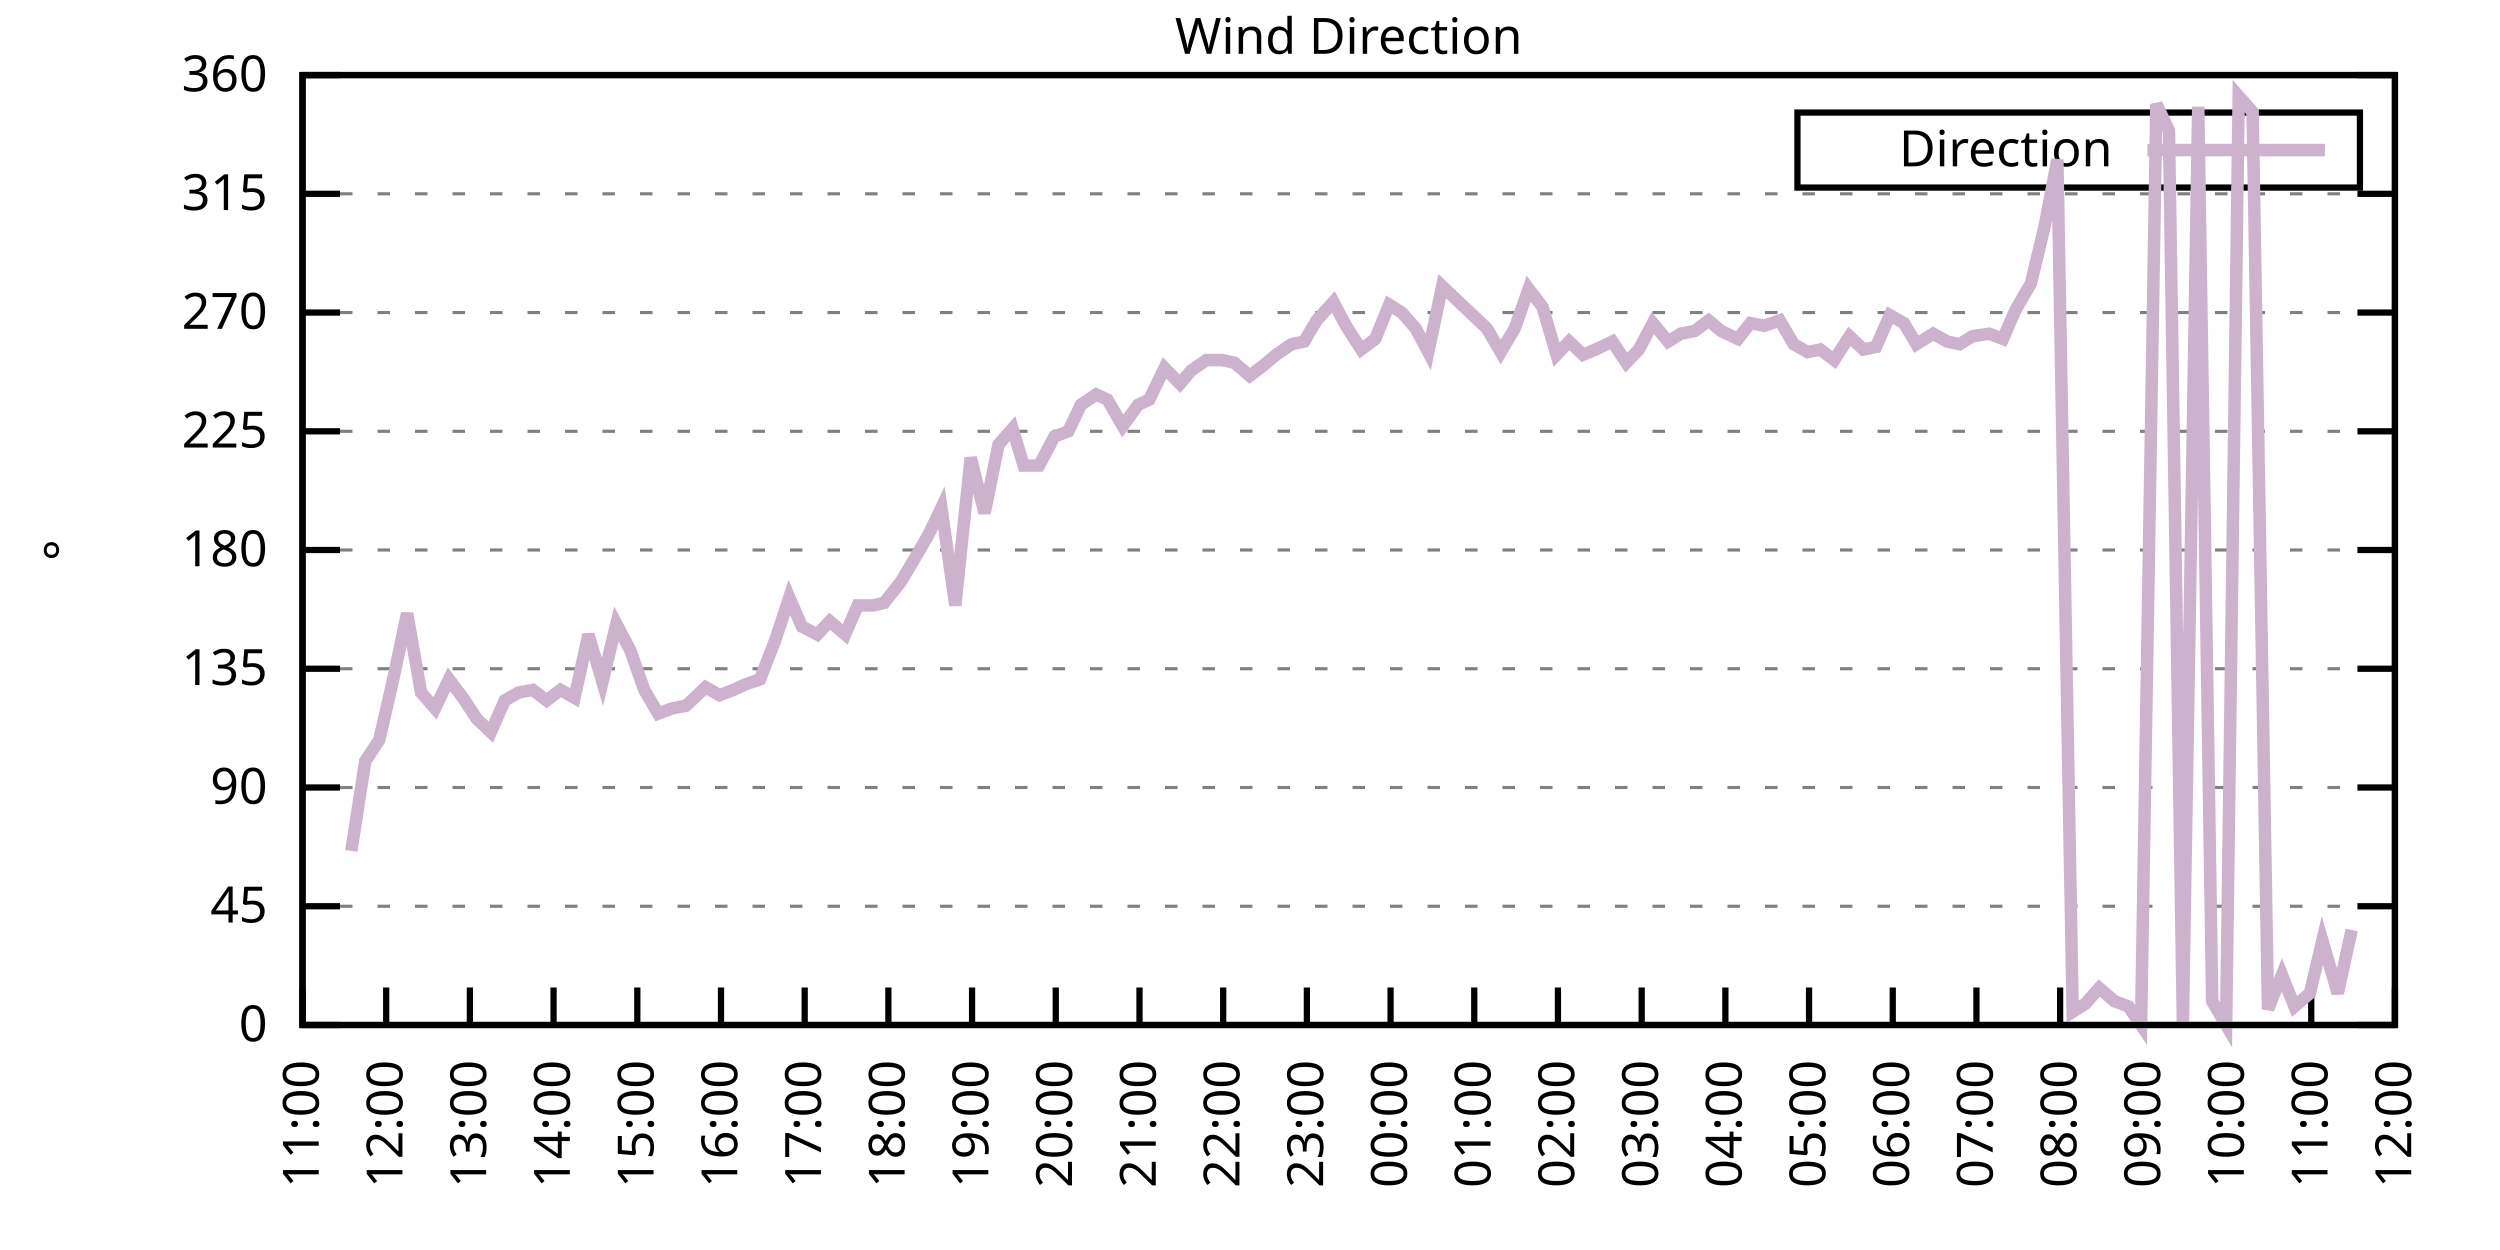
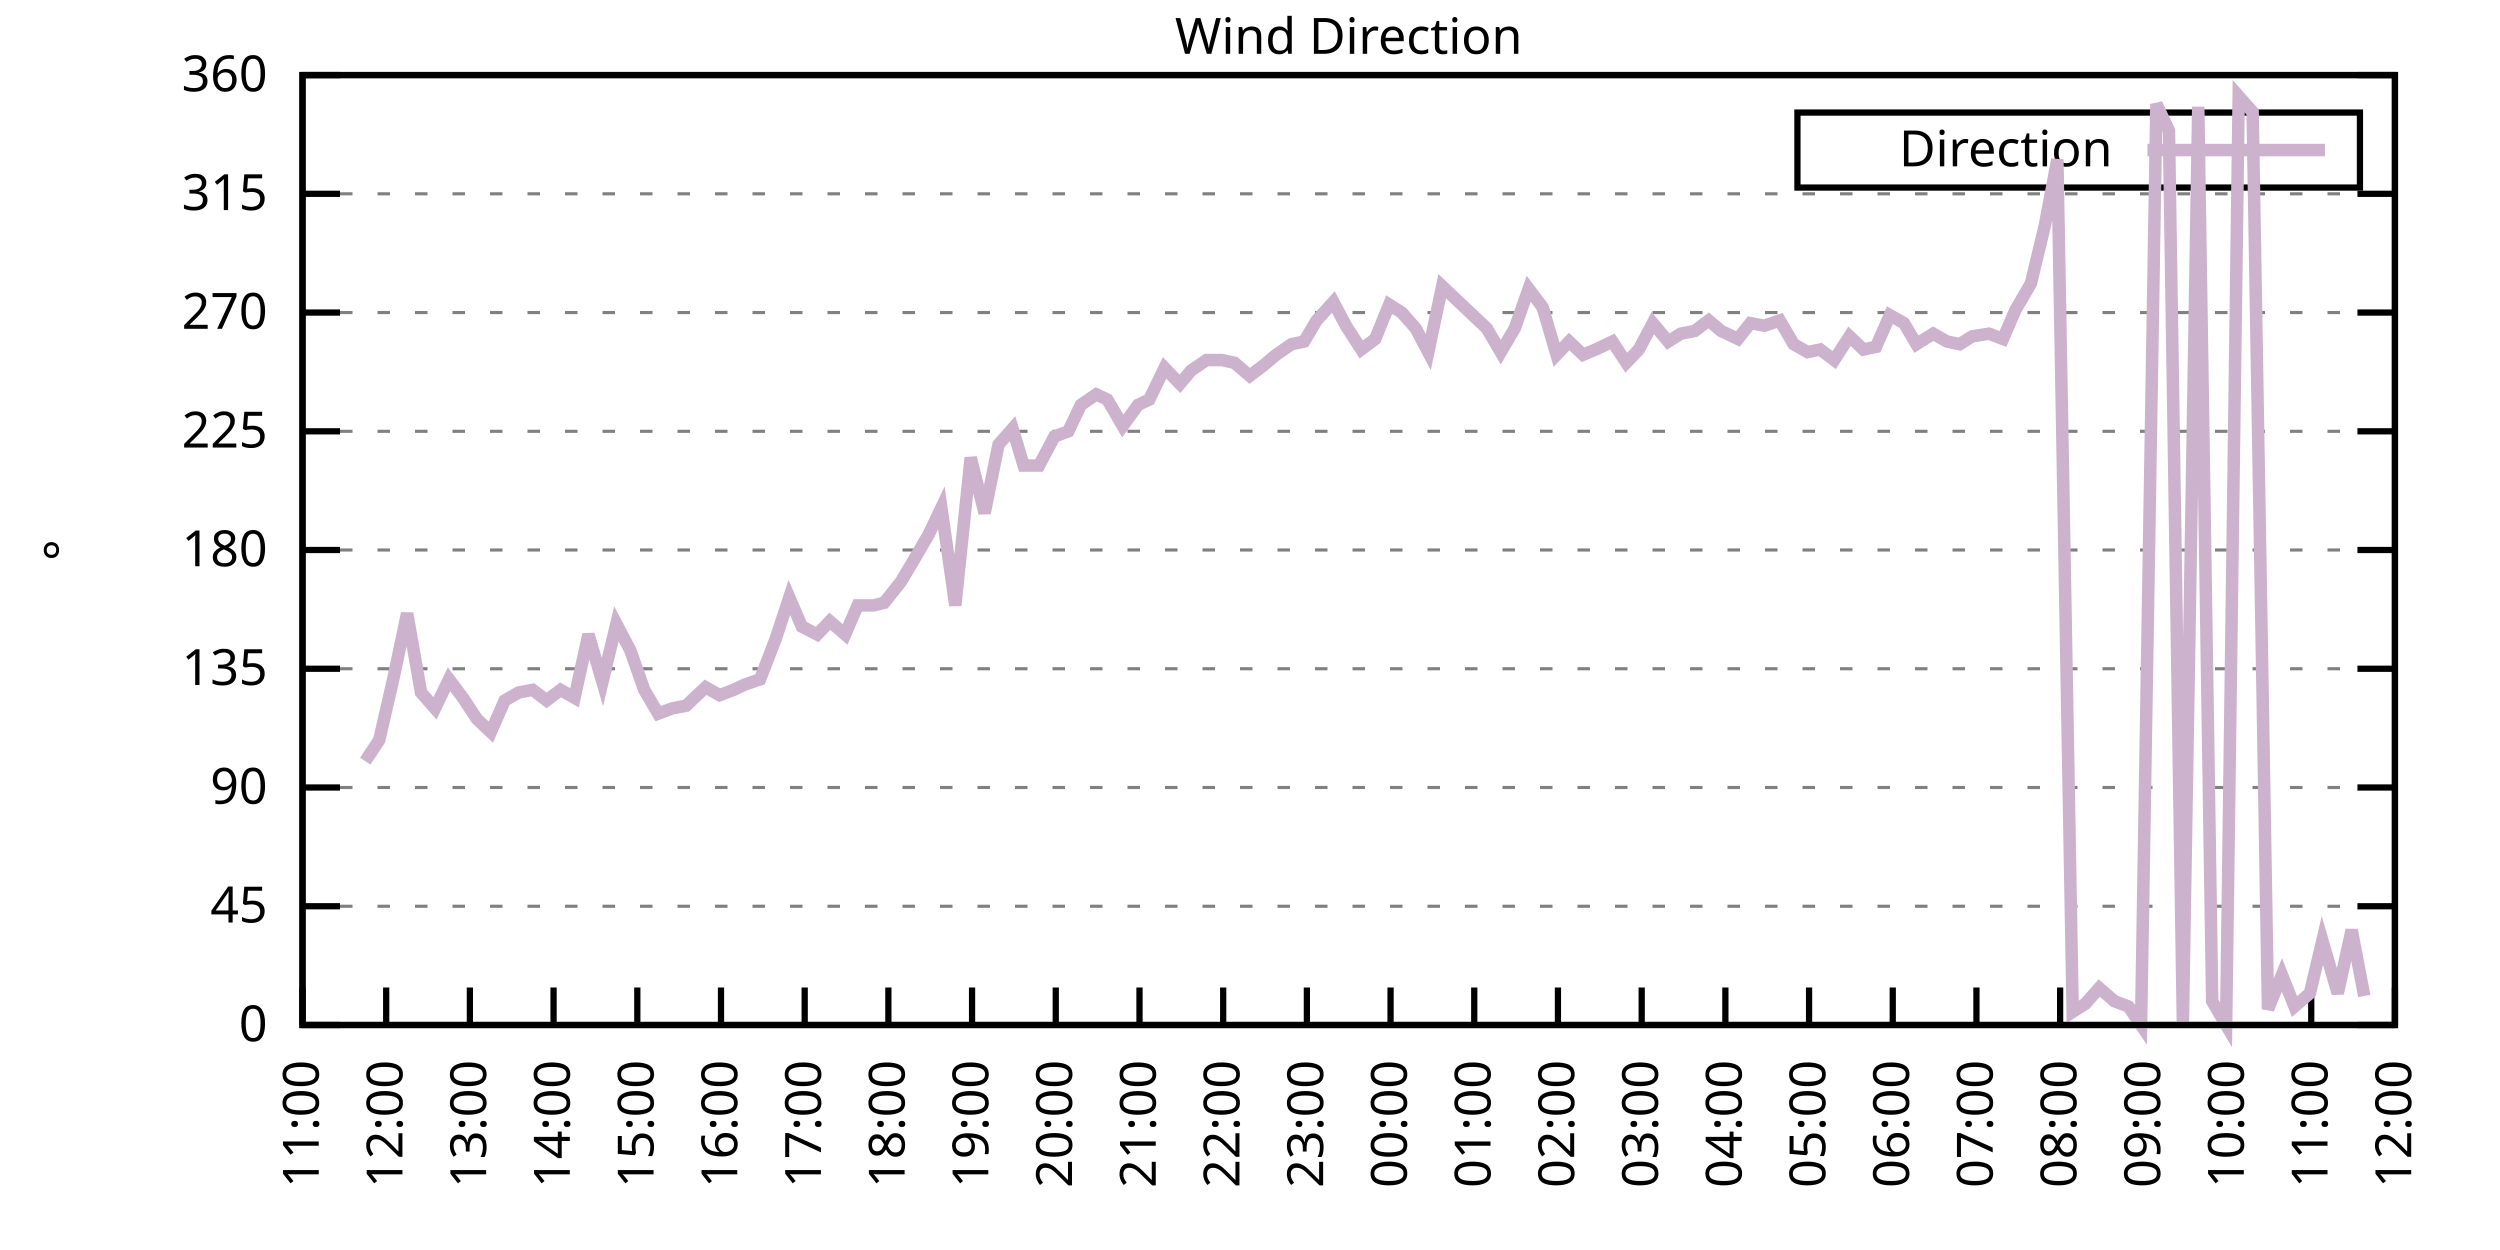
<svg xmlns="http://www.w3.org/2000/svg" xmlns:xlink="http://www.w3.org/1999/xlink" width="400" height="200" viewBox="0 0 400 200">
  <g id="gnuplot_canvas">
    <rect x="0" y="0" width="400" height="200" fill="none" />
    <defs>
      <circle id="gpDot" r="0.5" stroke-width="0.5" stroke="currentColor" />
      <path id="gpPt0" stroke-width="0.333" stroke="currentColor" d="M-1,0 h2 M0,-1 v2" />
      <path id="gpPt1" stroke-width="0.333" stroke="currentColor" d="M-1,-1 L1,1 M1,-1 L-1,1" />
      <path id="gpPt2" stroke-width="0.333" stroke="currentColor" d="M-1,0 L1,0 M0,-1 L0,1 M-1,-1 L1,1 M-1,1 L1,-1" />
      <rect id="gpPt3" stroke-width="0.333" stroke="currentColor" x="-1" y="-1" width="2" height="2" />
      <rect id="gpPt4" stroke-width="0.333" stroke="currentColor" fill="currentColor" x="-1" y="-1" width="2" height="2" />
      <circle id="gpPt5" stroke-width="0.333" stroke="currentColor" cx="0" cy="0" r="1" />
      <use xlink:href="#gpPt5" id="gpPt6" fill="currentColor" stroke="none" />
      <path id="gpPt7" stroke-width="0.333" stroke="currentColor" d="M0,-1.33 L-1.33,0.67 L1.33,0.67 z" />
      <use xlink:href="#gpPt7" id="gpPt8" fill="currentColor" stroke="none" />
      <use xlink:href="#gpPt7" id="gpPt9" stroke="currentColor" transform="rotate(180)" />
      <use xlink:href="#gpPt9" id="gpPt10" fill="currentColor" stroke="none" />
      <use xlink:href="#gpPt3" id="gpPt11" stroke="currentColor" transform="rotate(45)" />
      <use xlink:href="#gpPt11" id="gpPt12" fill="currentColor" stroke="none" />
      <path id="gpPt13" stroke-width="0.333" stroke="currentColor" d="M0,1.330 L1.265,0.411 L0.782,-1.067 L-0.782,-1.076 L-1.265,0.411 z" />
      <use xlink:href="#gpPt13" id="gpPt14" fill="currentColor" stroke="none" />
      <filter id="textbox" filterUnits="objectBoundingBox" x="0" y="0" height="1" width="1">
        <feFlood flood-color="white" flood-opacity="1" result="bgnd" />
        <feComposite in="SourceGraphic" in2="bgnd" operator="atop" />
      </filter>
      <filter id="greybox" filterUnits="objectBoundingBox" x="0" y="0" height="1" width="1">
        <feFlood flood-color="lightgrey" flood-opacity="1" result="grey" />
        <feComposite in="SourceGraphic" in2="grey" operator="atop" />
      </filter>
    </defs>
    <g fill="none" color="white" stroke="currentColor" stroke-width="1.00" stroke-linecap="butt" stroke-linejoin="miter">
</g>
    <g fill="none" color="black" stroke="currentColor" stroke-width="1.00" stroke-linecap="butt" stroke-linejoin="miter">
      <g stroke="none" shape-rendering="crispEdges">
        <polygon fill="rgb(255, 255, 255)" points="48.40,164.00 383.18,164.00 383.18,12.02 48.40,12.02 " />
      </g>
    </g>
    <g fill="none" color="black" stroke="currentColor" stroke-width="1.00" stroke-linecap="butt" stroke-linejoin="miter">
</g>
    <g fill="none" color="black" stroke="black" stroke-width="0.50" stroke-linecap="butt" stroke-linejoin="miter">
</g>
    <g fill="none" color="gray" stroke="currentColor" stroke-width="0.50" stroke-linecap="butt" stroke-linejoin="miter">
      <path stroke="gray" stroke-dasharray="2,4" class="gridline" d="M48.40,164.00 L383.19,164.00  " />
    </g>
    <g fill="none" color="gray" stroke="gray" stroke-width="1.00" stroke-linecap="butt" stroke-linejoin="miter">
</g>
    <g fill="none" color="black" stroke="currentColor" stroke-width="1.00" stroke-linecap="butt" stroke-linejoin="miter">
      <path stroke="black" d="M48.40,164.00 L54.40,164.00 M383.19,164.00 L377.19,164.00  " />
      <g transform="translate(42.80,166.60)" stroke="none" fill="black" font-family="Sans" font-size="8.00" text-anchor="end">
        <text>
          <tspan font-family="Sans"> 0</tspan>
        </text>
      </g>
    </g>
    <g fill="none" color="black" stroke="currentColor" stroke-width="1.00" stroke-linecap="butt" stroke-linejoin="miter">
</g>
    <g fill="none" color="black" stroke="black" stroke-width="0.50" stroke-linecap="butt" stroke-linejoin="miter">
</g>
    <g fill="none" color="gray" stroke="currentColor" stroke-width="0.50" stroke-linecap="butt" stroke-linejoin="miter">
      <path stroke="gray" stroke-dasharray="2,4" class="gridline" d="M48.40,145.00 L383.19,145.00  " />
    </g>
    <g fill="none" color="gray" stroke="gray" stroke-width="1.00" stroke-linecap="butt" stroke-linejoin="miter">
</g>
    <g fill="none" color="black" stroke="currentColor" stroke-width="1.00" stroke-linecap="butt" stroke-linejoin="miter">
      <path stroke="black" d="M48.40,145.00 L54.40,145.00 M383.19,145.00 L377.19,145.00  " />
      <g transform="translate(42.80,147.60)" stroke="none" fill="black" font-family="Sans" font-size="8.00" text-anchor="end">
        <text>
          <tspan font-family="Sans"> 45</tspan>
        </text>
      </g>
    </g>
    <g fill="none" color="black" stroke="currentColor" stroke-width="1.00" stroke-linecap="butt" stroke-linejoin="miter">
</g>
    <g fill="none" color="black" stroke="black" stroke-width="0.50" stroke-linecap="butt" stroke-linejoin="miter">
</g>
    <g fill="none" color="gray" stroke="currentColor" stroke-width="0.50" stroke-linecap="butt" stroke-linejoin="miter">
      <path stroke="gray" stroke-dasharray="2,4" class="gridline" d="M48.40,126.00 L383.19,126.00  " />
    </g>
    <g fill="none" color="gray" stroke="gray" stroke-width="1.00" stroke-linecap="butt" stroke-linejoin="miter">
</g>
    <g fill="none" color="black" stroke="currentColor" stroke-width="1.00" stroke-linecap="butt" stroke-linejoin="miter">
      <path stroke="black" d="M48.40,126.00 L54.40,126.00 M383.19,126.00 L377.19,126.00  " />
      <g transform="translate(42.80,128.60)" stroke="none" fill="black" font-family="Sans" font-size="8.00" text-anchor="end">
        <text>
          <tspan font-family="Sans"> 90</tspan>
        </text>
      </g>
    </g>
    <g fill="none" color="black" stroke="currentColor" stroke-width="1.00" stroke-linecap="butt" stroke-linejoin="miter">
</g>
    <g fill="none" color="black" stroke="black" stroke-width="0.50" stroke-linecap="butt" stroke-linejoin="miter">
</g>
    <g fill="none" color="gray" stroke="currentColor" stroke-width="0.50" stroke-linecap="butt" stroke-linejoin="miter">
      <path stroke="gray" stroke-dasharray="2,4" class="gridline" d="M48.40,107.00 L383.19,107.00  " />
    </g>
    <g fill="none" color="gray" stroke="gray" stroke-width="1.00" stroke-linecap="butt" stroke-linejoin="miter">
</g>
    <g fill="none" color="black" stroke="currentColor" stroke-width="1.00" stroke-linecap="butt" stroke-linejoin="miter">
      <path stroke="black" d="M48.40,107.00 L54.40,107.00 M383.19,107.00 L377.19,107.00  " />
      <g transform="translate(42.80,109.60)" stroke="none" fill="black" font-family="Sans" font-size="8.00" text-anchor="end">
        <text>
          <tspan font-family="Sans"> 135</tspan>
        </text>
      </g>
    </g>
    <g fill="none" color="black" stroke="currentColor" stroke-width="1.00" stroke-linecap="butt" stroke-linejoin="miter">
</g>
    <g fill="none" color="black" stroke="black" stroke-width="0.50" stroke-linecap="butt" stroke-linejoin="miter">
</g>
    <g fill="none" color="gray" stroke="currentColor" stroke-width="0.50" stroke-linecap="butt" stroke-linejoin="miter">
      <path stroke="gray" stroke-dasharray="2,4" class="gridline" d="M48.40,88.00 L383.19,88.00  " />
    </g>
    <g fill="none" color="gray" stroke="gray" stroke-width="1.00" stroke-linecap="butt" stroke-linejoin="miter">
</g>
    <g fill="none" color="black" stroke="currentColor" stroke-width="1.00" stroke-linecap="butt" stroke-linejoin="miter">
      <path stroke="black" d="M48.40,88.00 L54.40,88.00 M383.19,88.00 L377.19,88.00  " />
      <g transform="translate(42.80,90.60)" stroke="none" fill="black" font-family="Sans" font-size="8.00" text-anchor="end">
        <text>
          <tspan font-family="Sans"> 180</tspan>
        </text>
      </g>
    </g>
    <g fill="none" color="black" stroke="currentColor" stroke-width="1.00" stroke-linecap="butt" stroke-linejoin="miter">
</g>
    <g fill="none" color="black" stroke="black" stroke-width="0.50" stroke-linecap="butt" stroke-linejoin="miter">
</g>
    <g fill="none" color="gray" stroke="currentColor" stroke-width="0.50" stroke-linecap="butt" stroke-linejoin="miter">
      <path stroke="gray" stroke-dasharray="2,4" class="gridline" d="M48.40,69.01 L383.19,69.01  " />
    </g>
    <g fill="none" color="gray" stroke="gray" stroke-width="1.00" stroke-linecap="butt" stroke-linejoin="miter">
</g>
    <g fill="none" color="black" stroke="currentColor" stroke-width="1.00" stroke-linecap="butt" stroke-linejoin="miter">
      <path stroke="black" d="M48.40,69.01 L54.40,69.01 M383.19,69.01 L377.19,69.01  " />
      <g transform="translate(42.80,71.61)" stroke="none" fill="black" font-family="Sans" font-size="8.00" text-anchor="end">
        <text>
          <tspan font-family="Sans"> 225</tspan>
        </text>
      </g>
    </g>
    <g fill="none" color="black" stroke="currentColor" stroke-width="1.00" stroke-linecap="butt" stroke-linejoin="miter">
</g>
    <g fill="none" color="black" stroke="black" stroke-width="0.50" stroke-linecap="butt" stroke-linejoin="miter">
</g>
    <g fill="none" color="gray" stroke="currentColor" stroke-width="0.50" stroke-linecap="butt" stroke-linejoin="miter">
      <path stroke="gray" stroke-dasharray="2,4" class="gridline" d="M48.40,50.01 L383.19,50.01  " />
    </g>
    <g fill="none" color="gray" stroke="gray" stroke-width="1.00" stroke-linecap="butt" stroke-linejoin="miter">
</g>
    <g fill="none" color="black" stroke="currentColor" stroke-width="1.00" stroke-linecap="butt" stroke-linejoin="miter">
      <path stroke="black" d="M48.40,50.01 L54.40,50.01 M383.19,50.01 L377.19,50.01  " />
      <g transform="translate(42.80,52.61)" stroke="none" fill="black" font-family="Sans" font-size="8.00" text-anchor="end">
        <text>
          <tspan font-family="Sans"> 270</tspan>
        </text>
      </g>
    </g>
    <g fill="none" color="black" stroke="currentColor" stroke-width="1.00" stroke-linecap="butt" stroke-linejoin="miter">
</g>
    <g fill="none" color="black" stroke="black" stroke-width="0.50" stroke-linecap="butt" stroke-linejoin="miter">
</g>
    <g fill="none" color="gray" stroke="currentColor" stroke-width="0.50" stroke-linecap="butt" stroke-linejoin="miter">
      <path stroke="gray" stroke-dasharray="2,4" class="gridline" d="M48.40,31.01 L383.19,31.01  " />
    </g>
    <g fill="none" color="gray" stroke="gray" stroke-width="1.00" stroke-linecap="butt" stroke-linejoin="miter">
</g>
    <g fill="none" color="black" stroke="currentColor" stroke-width="1.00" stroke-linecap="butt" stroke-linejoin="miter">
      <path stroke="black" d="M48.40,31.01 L54.40,31.01 M383.19,31.01 L377.19,31.01  " />
      <g transform="translate(42.80,33.61)" stroke="none" fill="black" font-family="Sans" font-size="8.00" text-anchor="end">
        <text>
          <tspan font-family="Sans"> 315</tspan>
        </text>
      </g>
    </g>
    <g fill="none" color="black" stroke="currentColor" stroke-width="1.00" stroke-linecap="butt" stroke-linejoin="miter">
</g>
    <g fill="none" color="black" stroke="black" stroke-width="0.50" stroke-linecap="butt" stroke-linejoin="miter">
</g>
    <g fill="none" color="gray" stroke="currentColor" stroke-width="0.50" stroke-linecap="butt" stroke-linejoin="miter">
      <path stroke="gray" stroke-dasharray="2,4" class="gridline" d="M48.40,12.01 L383.19,12.01  " />
    </g>
    <g fill="none" color="gray" stroke="gray" stroke-width="1.00" stroke-linecap="butt" stroke-linejoin="miter">
</g>
    <g fill="none" color="black" stroke="currentColor" stroke-width="1.00" stroke-linecap="butt" stroke-linejoin="miter">
      <path stroke="black" d="M48.40,12.01 L54.40,12.01 M383.19,12.01 L377.19,12.01  " />
      <g transform="translate(42.80,14.61)" stroke="none" fill="black" font-family="Sans" font-size="8.00" text-anchor="end">
        <text>
          <tspan font-family="Sans"> 360</tspan>
        </text>
      </g>
    </g>
    <g fill="none" color="black" stroke="currentColor" stroke-width="1.00" stroke-linecap="butt" stroke-linejoin="miter">
      <path stroke="black" d="M48.40,164.00 L48.40,158.00  " />
      <g transform="translate(51.00,169.60) rotate(270.00)" stroke="none" fill="black" font-family="Sans" font-size="8.00" text-anchor="end">
        <text>
          <tspan font-family="Sans">11:00</tspan>
        </text>
      </g>
    </g>
    <g fill="none" color="black" stroke="currentColor" stroke-width="1.00" stroke-linecap="butt" stroke-linejoin="miter">
      <path stroke="black" d="M61.79,164.00 L61.79,158.00  " />
      <g transform="translate(64.39,169.60) rotate(270.00)" stroke="none" fill="black" font-family="Sans" font-size="8.00" text-anchor="end">
        <text>
          <tspan font-family="Sans">12:00</tspan>
        </text>
      </g>
    </g>
    <g fill="none" color="black" stroke="currentColor" stroke-width="1.00" stroke-linecap="butt" stroke-linejoin="miter">
      <path stroke="black" d="M75.18,164.00 L75.18,158.00  " />
      <g transform="translate(77.78,169.60) rotate(270.00)" stroke="none" fill="black" font-family="Sans" font-size="8.00" text-anchor="end">
        <text>
          <tspan font-family="Sans">13:00</tspan>
        </text>
      </g>
    </g>
    <g fill="none" color="black" stroke="currentColor" stroke-width="1.00" stroke-linecap="butt" stroke-linejoin="miter">
      <path stroke="black" d="M88.57,164.00 L88.57,158.00  " />
      <g transform="translate(91.17,169.60) rotate(270.00)" stroke="none" fill="black" font-family="Sans" font-size="8.00" text-anchor="end">
        <text>
          <tspan font-family="Sans">14:00</tspan>
        </text>
      </g>
    </g>
    <g fill="none" color="black" stroke="currentColor" stroke-width="1.00" stroke-linecap="butt" stroke-linejoin="miter">
      <path stroke="black" d="M101.97,164.00 L101.97,158.00  " />
      <g transform="translate(104.57,169.60) rotate(270.00)" stroke="none" fill="black" font-family="Sans" font-size="8.00" text-anchor="end">
        <text>
          <tspan font-family="Sans">15:00</tspan>
        </text>
      </g>
    </g>
    <g fill="none" color="black" stroke="currentColor" stroke-width="1.00" stroke-linecap="butt" stroke-linejoin="miter">
      <path stroke="black" d="M115.36,164.00 L115.36,158.00  " />
      <g transform="translate(117.96,169.60) rotate(270.00)" stroke="none" fill="black" font-family="Sans" font-size="8.00" text-anchor="end">
        <text>
          <tspan font-family="Sans">16:00</tspan>
        </text>
      </g>
    </g>
    <g fill="none" color="black" stroke="currentColor" stroke-width="1.00" stroke-linecap="butt" stroke-linejoin="miter">
      <path stroke="black" d="M128.75,164.00 L128.75,158.00  " />
      <g transform="translate(131.35,169.60) rotate(270.00)" stroke="none" fill="black" font-family="Sans" font-size="8.00" text-anchor="end">
        <text>
          <tspan font-family="Sans">17:00</tspan>
        </text>
      </g>
    </g>
    <g fill="none" color="black" stroke="currentColor" stroke-width="1.00" stroke-linecap="butt" stroke-linejoin="miter">
      <path stroke="black" d="M142.14,164.00 L142.14,158.00  " />
      <g transform="translate(144.74,169.60) rotate(270.00)" stroke="none" fill="black" font-family="Sans" font-size="8.00" text-anchor="end">
        <text>
          <tspan font-family="Sans">18:00</tspan>
        </text>
      </g>
    </g>
    <g fill="none" color="black" stroke="currentColor" stroke-width="1.00" stroke-linecap="butt" stroke-linejoin="miter">
      <path stroke="black" d="M155.53,164.00 L155.53,158.00  " />
      <g transform="translate(158.13,169.60) rotate(270.00)" stroke="none" fill="black" font-family="Sans" font-size="8.00" text-anchor="end">
        <text>
          <tspan font-family="Sans">19:00</tspan>
        </text>
      </g>
    </g>
    <g fill="none" color="black" stroke="currentColor" stroke-width="1.00" stroke-linecap="butt" stroke-linejoin="miter">
      <path stroke="black" d="M168.92,164.00 L168.92,158.00  " />
      <g transform="translate(171.52,169.60) rotate(270.00)" stroke="none" fill="black" font-family="Sans" font-size="8.00" text-anchor="end">
        <text>
          <tspan font-family="Sans">20:00</tspan>
        </text>
      </g>
    </g>
    <g fill="none" color="black" stroke="currentColor" stroke-width="1.00" stroke-linecap="butt" stroke-linejoin="miter">
      <path stroke="black" d="M182.32,164.00 L182.32,158.00  " />
      <g transform="translate(184.92,169.60) rotate(270.00)" stroke="none" fill="black" font-family="Sans" font-size="8.00" text-anchor="end">
        <text>
          <tspan font-family="Sans">21:00</tspan>
        </text>
      </g>
    </g>
    <g fill="none" color="black" stroke="currentColor" stroke-width="1.00" stroke-linecap="butt" stroke-linejoin="miter">
      <path stroke="black" d="M195.71,164.00 L195.71,158.00  " />
      <g transform="translate(198.31,169.60) rotate(270.00)" stroke="none" fill="black" font-family="Sans" font-size="8.00" text-anchor="end">
        <text>
          <tspan font-family="Sans">22:00</tspan>
        </text>
      </g>
    </g>
    <g fill="none" color="black" stroke="currentColor" stroke-width="1.00" stroke-linecap="butt" stroke-linejoin="miter">
      <path stroke="black" d="M209.10,164.00 L209.10,158.00  " />
      <g transform="translate(211.70,169.60) rotate(270.00)" stroke="none" fill="black" font-family="Sans" font-size="8.00" text-anchor="end">
        <text>
          <tspan font-family="Sans">23:00</tspan>
        </text>
      </g>
    </g>
    <g fill="none" color="black" stroke="currentColor" stroke-width="1.00" stroke-linecap="butt" stroke-linejoin="miter">
      <path stroke="black" d="M222.49,164.00 L222.49,158.00  " />
      <g transform="translate(225.09,169.60) rotate(270.00)" stroke="none" fill="black" font-family="Sans" font-size="8.00" text-anchor="end">
        <text>
          <tspan font-family="Sans">00:00</tspan>
        </text>
      </g>
    </g>
    <g fill="none" color="black" stroke="currentColor" stroke-width="1.00" stroke-linecap="butt" stroke-linejoin="miter">
      <path stroke="black" d="M235.88,164.00 L235.88,158.00  " />
      <g transform="translate(238.48,169.60) rotate(270.00)" stroke="none" fill="black" font-family="Sans" font-size="8.00" text-anchor="end">
        <text>
          <tspan font-family="Sans">01:00</tspan>
        </text>
      </g>
    </g>
    <g fill="none" color="black" stroke="currentColor" stroke-width="1.00" stroke-linecap="butt" stroke-linejoin="miter">
      <path stroke="black" d="M249.27,164.00 L249.27,158.00  " />
      <g transform="translate(251.87,169.60) rotate(270.00)" stroke="none" fill="black" font-family="Sans" font-size="8.00" text-anchor="end">
        <text>
          <tspan font-family="Sans">02:00</tspan>
        </text>
      </g>
    </g>
    <g fill="none" color="black" stroke="currentColor" stroke-width="1.00" stroke-linecap="butt" stroke-linejoin="miter">
      <path stroke="black" d="M262.67,164.00 L262.67,158.00  " />
      <g transform="translate(265.27,169.60) rotate(270.00)" stroke="none" fill="black" font-family="Sans" font-size="8.00" text-anchor="end">
        <text>
          <tspan font-family="Sans">03:00</tspan>
        </text>
      </g>
    </g>
    <g fill="none" color="black" stroke="currentColor" stroke-width="1.00" stroke-linecap="butt" stroke-linejoin="miter">
      <path stroke="black" d="M276.06,164.00 L276.06,158.00  " />
      <g transform="translate(278.66,169.60) rotate(270.00)" stroke="none" fill="black" font-family="Sans" font-size="8.00" text-anchor="end">
        <text>
          <tspan font-family="Sans">04:00</tspan>
        </text>
      </g>
    </g>
    <g fill="none" color="black" stroke="currentColor" stroke-width="1.00" stroke-linecap="butt" stroke-linejoin="miter">
      <path stroke="black" d="M289.45,164.00 L289.45,158.00  " />
      <g transform="translate(292.05,169.60) rotate(270.00)" stroke="none" fill="black" font-family="Sans" font-size="8.00" text-anchor="end">
        <text>
          <tspan font-family="Sans">05:00</tspan>
        </text>
      </g>
    </g>
    <g fill="none" color="black" stroke="currentColor" stroke-width="1.00" stroke-linecap="butt" stroke-linejoin="miter">
      <path stroke="black" d="M302.84,164.00 L302.84,158.00  " />
      <g transform="translate(305.44,169.60) rotate(270.00)" stroke="none" fill="black" font-family="Sans" font-size="8.00" text-anchor="end">
        <text>
          <tspan font-family="Sans">06:00</tspan>
        </text>
      </g>
    </g>
    <g fill="none" color="black" stroke="currentColor" stroke-width="1.00" stroke-linecap="butt" stroke-linejoin="miter">
      <path stroke="black" d="M316.23,164.00 L316.23,158.00  " />
      <g transform="translate(318.83,169.60) rotate(270.00)" stroke="none" fill="black" font-family="Sans" font-size="8.00" text-anchor="end">
        <text>
          <tspan font-family="Sans">07:00</tspan>
        </text>
      </g>
    </g>
    <g fill="none" color="black" stroke="currentColor" stroke-width="1.00" stroke-linecap="butt" stroke-linejoin="miter">
      <path stroke="black" d="M329.62,164.00 L329.62,158.00  " />
      <g transform="translate(332.22,169.60) rotate(270.00)" stroke="none" fill="black" font-family="Sans" font-size="8.00" text-anchor="end">
        <text>
          <tspan font-family="Sans">08:00</tspan>
        </text>
      </g>
    </g>
    <g fill="none" color="black" stroke="currentColor" stroke-width="1.00" stroke-linecap="butt" stroke-linejoin="miter">
      <path stroke="black" d="M343.02,164.00 L343.02,158.00  " />
      <g transform="translate(345.62,169.60) rotate(270.00)" stroke="none" fill="black" font-family="Sans" font-size="8.00" text-anchor="end">
        <text>
          <tspan font-family="Sans">09:00</tspan>
        </text>
      </g>
    </g>
    <g fill="none" color="black" stroke="currentColor" stroke-width="1.00" stroke-linecap="butt" stroke-linejoin="miter">
      <path stroke="black" d="M356.41,164.00 L356.41,158.00  " />
      <g transform="translate(359.01,169.60) rotate(270.00)" stroke="none" fill="black" font-family="Sans" font-size="8.00" text-anchor="end">
        <text>
          <tspan font-family="Sans">10:00</tspan>
        </text>
      </g>
    </g>
    <g fill="none" color="black" stroke="currentColor" stroke-width="1.00" stroke-linecap="butt" stroke-linejoin="miter">
      <path stroke="black" d="M369.80,164.00 L369.80,158.00  " />
      <g transform="translate(372.40,169.60) rotate(270.00)" stroke="none" fill="black" font-family="Sans" font-size="8.00" text-anchor="end">
        <text>
          <tspan font-family="Sans">11:00</tspan>
        </text>
      </g>
    </g>
    <g fill="none" color="black" stroke="currentColor" stroke-width="1.00" stroke-linecap="butt" stroke-linejoin="miter">
      <path stroke="black" d="M383.19,164.00 L383.19,158.00  " />
      <g transform="translate(385.79,169.60) rotate(270.00)" stroke="none" fill="black" font-family="Sans" font-size="8.00" text-anchor="end">
        <text>
          <tspan font-family="Sans">12:00</tspan>
        </text>
      </g>
    </g>
    <g fill="none" color="black" stroke="currentColor" stroke-width="1.00" stroke-linecap="butt" stroke-linejoin="miter">
</g>
    <g fill="none" color="black" stroke="currentColor" stroke-width="1.00" stroke-linecap="butt" stroke-linejoin="miter">
      <path stroke="black" d="M48.40,12.01 L48.40,164.00 L383.19,164.00 L383.19,12.01 L48.40,12.01 Z  " />
    </g>
    <g fill="none" color="black" stroke="currentColor" stroke-width="1.00" stroke-linecap="butt" stroke-linejoin="miter">
</g>
    <g fill="none" color="black" stroke="currentColor" stroke-width="1.00" stroke-linecap="butt" stroke-linejoin="miter">
      <path stroke="black" d="M287.59,30.01 L287.59,18.01 L377.59,18.01 L377.59,30.01 L287.59,30.01 Z  " />
    </g>
    <g id="Wind_direction_plot_1">
      <g fill="none" color="white" stroke="black" stroke-width="2.00" stroke-linecap="butt" stroke-linejoin="miter">
</g>
      <g fill="none" color="black" stroke="currentColor" stroke-width="2.00" stroke-linecap="butt" stroke-linejoin="miter">
        <g transform="translate(337.99,26.61)" stroke="none" fill="black" font-family="Sans" font-size="8.00" text-anchor="end">
          <text>
            <tspan font-family="Sans">Direction</tspan>
          </text>
        </g>
      </g>
      <g fill="none" color="black" stroke="currentColor" stroke-width="2.00" stroke-linecap="butt" stroke-linejoin="miter">
-         <path stroke="rgb(204, 178, 204)" d="M343.59,24.01 L371.99,24.01 M56.21,136.14 L58.44,121.78 L60.68,118.40 L62.91,108.69 L65.14,98.14 L67.37,110.80   L69.60,113.34 L71.84,108.69 L74.07,111.65 L76.30,115.03 L78.53,117.14 L80.76,112.07 L82.99,110.80 L85.23,110.38   L87.46,112.07 L89.69,110.38 L91.92,111.65 L94.15,101.52 L96.39,109.11 L98.62,99.83 L100.85,104.05 L103.08,110.38   L105.31,114.18 L107.55,113.34 L109.78,112.91 L110.22,112.49 L112.90,109.96 L115.13,111.23 L117.37,110.38 L119.15,109.54   L121.61,108.69 L124.06,102.36 L126.29,95.60 L128.30,100.25 L130.76,101.52 L132.77,99.40 L135.22,101.52 L137.23,96.87   L139.69,96.87 L141.47,96.45 L144.15,93.07 L146.16,89.69 L148.61,85.47 L150.62,81.25 L152.85,96.87 L155.31,73.23   L157.54,82.09 L159.77,71.12 L162.01,68.58 L163.79,74.49 L166.25,74.49 L168.70,69.85 L170.93,69.01 L172.94,64.78   L175.40,63.10 L177.18,63.94 L179.64,68.16 L182.09,64.78 L183.88,63.94 L186.33,58.87 L188.79,61.41 L190.57,59.30   L193.03,57.61 L195.48,57.61 L197.49,58.03 L199.95,60.14 L202.18,58.45 L204.19,56.76 L206.64,55.07 L208.65,54.65   L210.66,51.27 L213.34,48.32 L215.35,52.12 L217.80,55.92 L220.04,54.23 L222.27,48.74 L224.28,50.01 L226.51,52.54   L228.52,56.34 L230.75,45.79 L232.98,47.90 L237.89,52.54 L240.12,56.34 L242.36,52.54 L244.59,46.21 L246.82,49.16   L249.05,56.76 L251.06,54.65 L253.29,56.76 L255.30,55.92 L257.98,54.65 L260.21,58.03 L262.22,55.92 L264.45,51.70   L266.91,54.65 L268.92,53.39 L271.15,52.96 L273.38,51.27 L275.39,52.96 L278.07,54.23 L280.07,51.70 L282.31,52.12   L284.76,51.27 L286.99,55.07 L289.23,56.34 L291.23,55.92 L293.47,57.61 L295.92,53.81 L298.15,55.92 L300.16,55.50   L302.39,50.43 L304.63,51.70 L306.63,55.07 L309.31,53.39 L311.54,54.65 L313.55,55.07 L315.56,53.81 L318.24,53.39   L320.47,54.23 L322.48,49.59 L324.94,45.36 L327.17,36.08 L329.18,25.52 L331.63,161.89 L333.64,160.62 L335.87,158.09   L338.33,160.20 L340.56,161.04 L342.57,164.00 L345.02,16.65 L347.03,20.88 L349.26,163.58 L351.72,17.08 L353.95,160.20   L356.18,164.00 L358.19,15.39 L360.42,17.92 L362.88,161.47 L365.11,155.98 L367.12,161.04 L369.58,158.93 L371.58,150.49   L374.04,158.93 L376.27,148.80  " />
+         <path stroke="rgb(204, 178, 204)" d="M343.59,24.01 L371.99,24.01 M58.44,121.78 L60.68,118.40 L62.91,108.69 L65.14,98.14 L67.37,110.80 L69.60,113.34   L71.84,108.69 L74.07,111.65 L76.30,115.03 L78.53,117.14 L80.76,112.07 L82.99,110.80 L85.23,110.38 L87.46,112.07   L89.69,110.38 L91.92,111.65 L94.15,101.52 L96.39,109.11 L98.62,99.83 L100.85,104.05 L103.08,110.38 L105.31,114.18   L107.55,113.34 L109.78,112.91 L110.22,112.49 L112.90,109.96 L115.13,111.23 L117.37,110.38 L119.15,109.54 L121.61,108.69   L124.06,102.36 L126.29,95.60 L128.30,100.25 L130.76,101.52 L132.77,99.40 L135.22,101.52 L137.23,96.87 L139.69,96.87   L141.47,96.45 L144.15,93.07 L146.16,89.69 L148.61,85.47 L150.62,81.25 L152.85,96.87 L155.31,73.23 L157.54,82.09   L159.77,71.12 L162.01,68.58 L163.79,74.49 L166.25,74.49 L168.70,69.85 L170.93,69.01 L172.94,64.78 L175.40,63.10   L177.18,63.94 L179.64,68.16 L182.09,64.78 L183.88,63.94 L186.33,58.87 L188.79,61.41 L190.57,59.30 L193.03,57.61   L195.48,57.61 L197.49,58.03 L199.95,60.14 L202.18,58.45 L204.19,56.76 L206.64,55.07 L208.65,54.65 L210.66,51.27   L213.34,48.32 L215.35,52.12 L217.80,55.92 L220.04,54.23 L222.27,48.74 L224.28,50.01 L226.51,52.54 L228.52,56.34   L230.75,45.79 L232.98,47.90 L237.89,52.54 L240.12,56.34 L242.36,52.54 L244.59,46.21 L246.82,49.16 L249.05,56.76   L251.06,54.65 L253.29,56.76 L255.30,55.92 L257.98,54.65 L260.21,58.03 L262.22,55.92 L264.45,51.70 L266.91,54.65   L268.92,53.39 L271.15,52.96 L273.38,51.27 L275.39,52.96 L278.07,54.23 L280.07,51.70 L282.31,52.12 L284.76,51.27   L286.99,55.07 L289.23,56.34 L291.23,55.92 L293.47,57.61 L295.92,53.81 L298.15,55.92 L300.16,55.50 L302.39,50.43   L304.63,51.70 L306.63,55.07 L309.31,53.39 L311.54,54.65 L313.55,55.07 L315.56,53.81 L318.24,53.39 L320.47,54.23   L322.48,49.59 L324.94,45.36 L327.17,36.08 L329.18,25.52 L331.63,161.89 L333.64,160.62 L335.87,158.09 L338.33,160.20   L340.56,161.04 L342.57,164.00 L345.02,16.65 L347.03,20.88 L349.26,163.58 L351.72,17.08 L353.95,160.20 L356.18,164.00   L358.19,15.39 L360.42,17.92 L362.88,161.47 L365.11,155.98 L367.12,161.04 L369.58,158.93 L371.58,150.49 L374.04,158.93   L376.27,148.80 L378.28,159.36  " />
      </g>
    </g>
    <g fill="none" color="black" stroke="currentColor" stroke-width="2.00" stroke-linecap="butt" stroke-linejoin="miter">
</g>
    <g fill="none" color="black" stroke="black" stroke-width="1.00" stroke-linecap="butt" stroke-linejoin="miter">
</g>
    <g fill="none" color="black" stroke="currentColor" stroke-width="1.00" stroke-linecap="butt" stroke-linejoin="miter">
      <path stroke="black" d="M48.40,12.01 L48.40,164.00 L383.19,164.00 L383.19,12.01 L48.40,12.01 Z  " />
      <g transform="translate(12.80,88.01) rotate(270.00)" stroke="none" fill="black" font-family="Sans" font-size="8.00" text-anchor="middle">
        <text>
          <tspan font-family="Sans">°</tspan>
        </text>
      </g>
    </g>
    <g fill="none" color="black" stroke="currentColor" stroke-width="1.00" stroke-linecap="butt" stroke-linejoin="miter">
</g>
    <g fill="none" color="black" stroke="currentColor" stroke-width="1.00" stroke-linecap="butt" stroke-linejoin="miter">
      <g transform="translate(215.79,8.61)" stroke="none" fill="black" font-family="Sans" font-size="8.00" text-anchor="middle">
        <text>
          <tspan font-family="Sans">Wind Direction</tspan>
        </text>
      </g>
    </g>
    <g fill="none" color="black" stroke="currentColor" stroke-width="1.00" stroke-linecap="butt" stroke-linejoin="miter">
</g>
  </g>
</svg>
